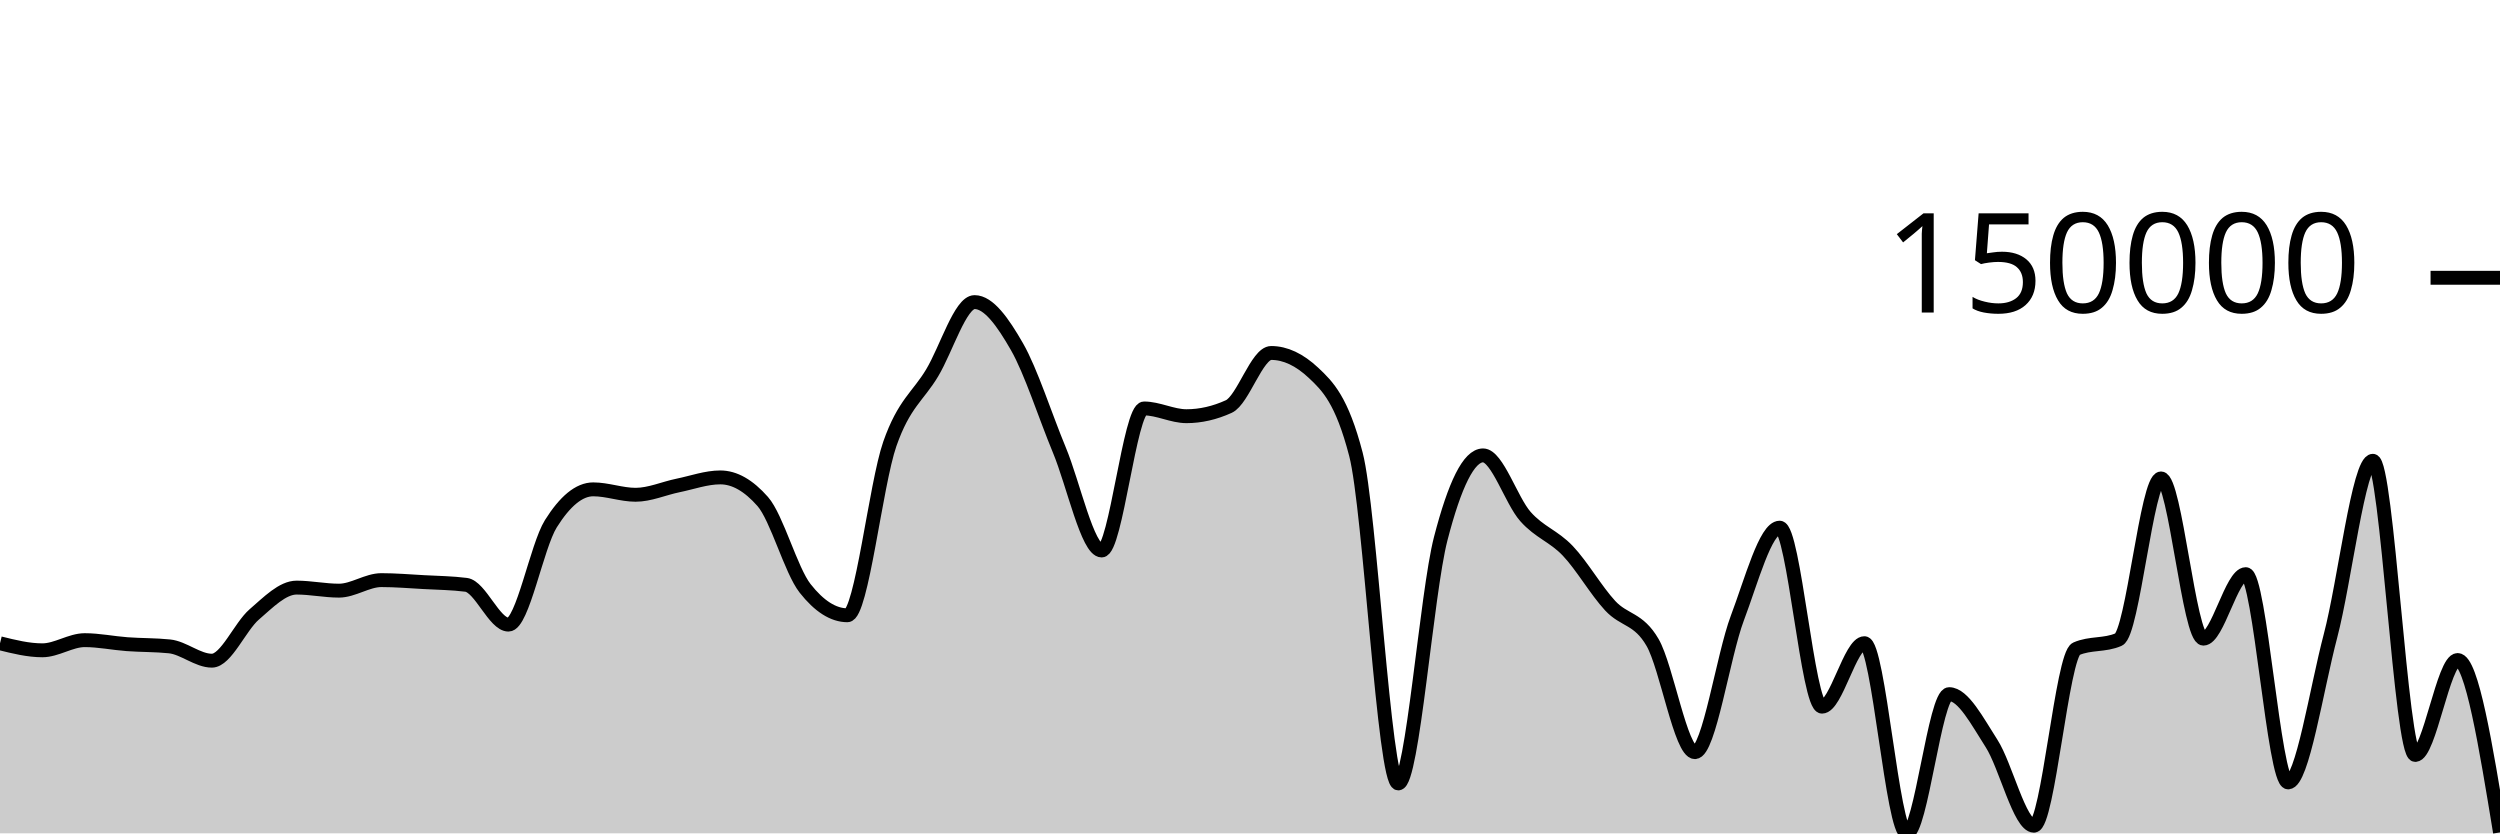
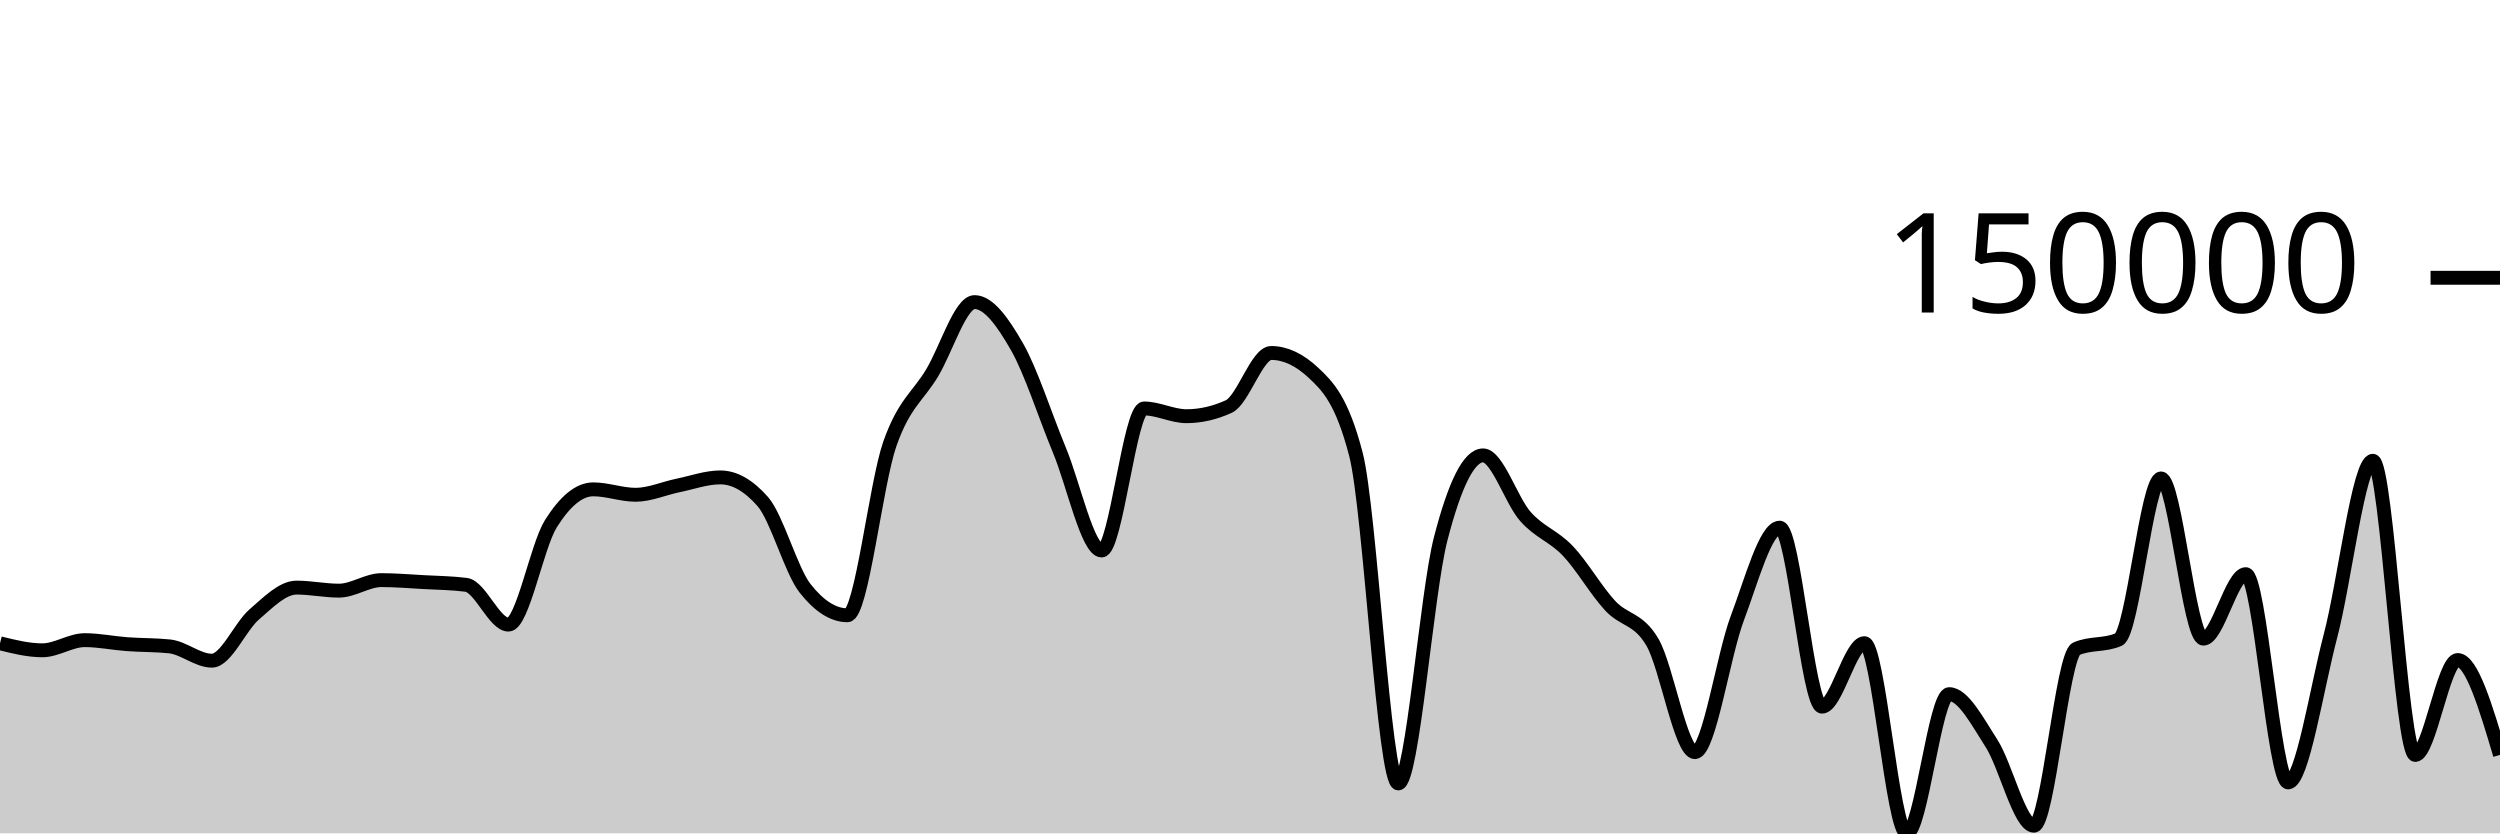
<svg xmlns="http://www.w3.org/2000/svg" viewBox="0 0 180 60">
  <g transform="translate(0,20)">
-     <path class="area" fill="rgba(0, 0, 0, 0.2)" d="M0,26.316C1.017,26.569,2.034,26.822,3.051,26.822C4.068,26.822,5.085,26.091,6.102,26.091C7.119,26.091,8.136,26.306,9.153,26.381C10.169,26.456,11.186,26.434,12.203,26.539C13.22,26.644,14.237,27.569,15.254,27.569C16.271,27.569,17.288,25.116,18.305,24.239C19.322,23.362,20.339,22.307,21.356,22.307C22.373,22.307,23.39,22.527,24.407,22.527C25.424,22.527,26.441,21.769,27.458,21.769C28.475,21.769,29.492,21.856,30.508,21.912C31.525,21.969,32.542,21.977,33.559,22.107C34.576,22.237,35.593,24.973,36.61,24.973C37.627,24.973,38.644,19.334,39.661,17.71C40.678,16.087,41.695,15.233,42.712,15.233C43.729,15.233,44.746,15.624,45.763,15.624C46.78,15.624,47.797,15.163,48.814,14.954C49.831,14.746,50.847,14.373,51.864,14.373C52.881,14.373,53.898,14.951,54.915,16.107C55.932,17.263,56.949,21.066,57.966,22.359C58.983,23.653,60,24.299,61.017,24.299C62.034,24.299,63.051,14.87,64.068,11.96C65.085,9.05,66.102,8.541,67.119,6.84C68.136,5.138,69.153,1.751,70.169,1.751C71.186,1.751,72.203,3.185,73.22,4.959C74.237,6.734,75.254,9.95,76.271,12.396C77.288,14.842,78.305,19.636,79.322,19.636C80.339,19.636,81.356,9.409,82.373,9.409C83.39,9.409,84.407,9.966,85.424,9.966C86.441,9.966,87.458,9.733,88.475,9.269C89.492,8.804,90.508,5.414,91.525,5.414C92.542,5.414,93.559,5.892,94.576,6.847C95.593,7.802,96.61,8.802,97.627,12.711C98.644,16.62,99.661,36.407,100.678,36.407C101.695,36.407,102.712,22.731,103.729,18.794C104.746,14.858,105.763,12.788,106.78,12.788C107.797,12.788,108.814,16.044,109.831,17.189C110.847,18.335,111.864,18.59,112.881,19.66C113.898,20.73,114.915,22.511,115.932,23.61C116.949,24.709,117.966,24.497,118.983,26.254C120,28.011,121.017,34.154,122.034,34.154C123.051,34.154,124.068,27.206,125.085,24.512C126.102,21.819,127.119,17.992,128.136,17.992C129.153,17.992,130.169,30.879,131.186,30.879C132.203,30.879,133.22,26.309,134.237,26.309C135.254,26.309,136.271,40,137.288,40C138.305,40,139.322,29.979,140.339,29.979C141.356,29.979,142.373,31.947,143.39,33.526C144.407,35.104,145.424,39.451,146.441,39.451C147.458,39.451,148.475,27.158,149.492,26.714C150.508,26.27,151.525,26.492,152.542,26.047C153.559,25.603,154.576,14.446,155.593,14.446C156.61,14.446,157.627,25.983,158.644,25.983C159.661,25.983,160.678,21.339,161.695,21.339C162.712,21.339,163.729,36.333,164.746,36.333C165.763,36.333,166.78,29.636,167.797,25.777C168.814,21.917,169.831,13.176,170.847,13.176C171.864,13.176,172.881,34.357,173.898,34.357C174.915,34.357,175.932,27.521,176.949,27.521C177.966,27.521,178.983,33.727,180,39.933L180,40C178.983,40,177.966,40,176.949,40C175.932,40,174.915,40,173.898,40C172.881,40,171.864,40,170.847,40C169.831,40,168.814,40,167.797,40C166.78,40,165.763,40,164.746,40C163.729,40,162.712,40,161.695,40C160.678,40,159.661,40,158.644,40C157.627,40,156.61,40,155.593,40C154.576,40,153.559,40,152.542,40C151.525,40,150.508,40,149.492,40C148.475,40,147.458,40,146.441,40C145.424,40,144.407,40,143.39,40C142.373,40,141.356,40,140.339,40C139.322,40,138.305,40,137.288,40C136.271,40,135.254,40,134.237,40C133.22,40,132.203,40,131.186,40C130.169,40,129.153,40,128.136,40C127.119,40,126.102,40,125.085,40C124.068,40,123.051,40,122.034,40C121.017,40,120,40,118.983,40C117.966,40,116.949,40,115.932,40C114.915,40,113.898,40,112.881,40C111.864,40,110.847,40,109.831,40C108.814,40,107.797,40,106.78,40C105.763,40,104.746,40,103.729,40C102.712,40,101.695,40,100.678,40C99.661,40,98.644,40,97.627,40C96.61,40,95.593,40,94.576,40C93.559,40,92.542,40,91.525,40C90.508,40,89.492,40,88.475,40C87.458,40,86.441,40,85.424,40C84.407,40,83.39,40,82.373,40C81.356,40,80.339,40,79.322,40C78.305,40,77.288,40,76.271,40C75.254,40,74.237,40,73.22,40C72.203,40,71.186,40,70.169,40C69.153,40,68.136,40,67.119,40C66.102,40,65.085,40,64.068,40C63.051,40,62.034,40,61.017,40C60,40,58.983,40,57.966,40C56.949,40,55.932,40,54.915,40C53.898,40,52.881,40,51.864,40C50.847,40,49.831,40,48.814,40C47.797,40,46.78,40,45.763,40C44.746,40,43.729,40,42.712,40C41.695,40,40.678,40,39.661,40C38.644,40,37.627,40,36.61,40C35.593,40,34.576,40,33.559,40C32.542,40,31.525,40,30.508,40C29.492,40,28.475,40,27.458,40C26.441,40,25.424,40,24.407,40C23.39,40,22.373,40,21.356,40C20.339,40,19.322,40,18.305,40C17.288,40,16.271,40,15.254,40C14.237,40,13.22,40,12.203,40C11.186,40,10.169,40,9.153,40C8.136,40,7.119,40,6.102,40C5.085,40,4.068,40,3.051,40C2.034,40,1.017,40,0,40Z" />
-     <path class="line" stroke="black" fill="none" d="M0,26.316C1.017,26.569,2.034,26.822,3.051,26.822C4.068,26.822,5.085,26.091,6.102,26.091C7.119,26.091,8.136,26.306,9.153,26.381C10.169,26.456,11.186,26.434,12.203,26.539C13.22,26.644,14.237,27.569,15.254,27.569C16.271,27.569,17.288,25.116,18.305,24.239C19.322,23.362,20.339,22.307,21.356,22.307C22.373,22.307,23.39,22.527,24.407,22.527C25.424,22.527,26.441,21.769,27.458,21.769C28.475,21.769,29.492,21.856,30.508,21.912C31.525,21.969,32.542,21.977,33.559,22.107C34.576,22.237,35.593,24.973,36.61,24.973C37.627,24.973,38.644,19.334,39.661,17.71C40.678,16.087,41.695,15.233,42.712,15.233C43.729,15.233,44.746,15.624,45.763,15.624C46.78,15.624,47.797,15.163,48.814,14.954C49.831,14.746,50.847,14.373,51.864,14.373C52.881,14.373,53.898,14.951,54.915,16.107C55.932,17.263,56.949,21.066,57.966,22.359C58.983,23.653,60,24.299,61.017,24.299C62.034,24.299,63.051,14.87,64.068,11.96C65.085,9.05,66.102,8.541,67.119,6.84C68.136,5.138,69.153,1.751,70.169,1.751C71.186,1.751,72.203,3.185,73.22,4.959C74.237,6.734,75.254,9.95,76.271,12.396C77.288,14.842,78.305,19.636,79.322,19.636C80.339,19.636,81.356,9.409,82.373,9.409C83.39,9.409,84.407,9.966,85.424,9.966C86.441,9.966,87.458,9.733,88.475,9.269C89.492,8.804,90.508,5.414,91.525,5.414C92.542,5.414,93.559,5.892,94.576,6.847C95.593,7.802,96.61,8.802,97.627,12.711C98.644,16.62,99.661,36.407,100.678,36.407C101.695,36.407,102.712,22.731,103.729,18.794C104.746,14.858,105.763,12.788,106.78,12.788C107.797,12.788,108.814,16.044,109.831,17.189C110.847,18.335,111.864,18.59,112.881,19.66C113.898,20.73,114.915,22.511,115.932,23.61C116.949,24.709,117.966,24.497,118.983,26.254C120,28.011,121.017,34.154,122.034,34.154C123.051,34.154,124.068,27.206,125.085,24.512C126.102,21.819,127.119,17.992,128.136,17.992C129.153,17.992,130.169,30.879,131.186,30.879C132.203,30.879,133.22,26.309,134.237,26.309C135.254,26.309,136.271,40,137.288,40C138.305,40,139.322,29.979,140.339,29.979C141.356,29.979,142.373,31.947,143.39,33.526C144.407,35.104,145.424,39.451,146.441,39.451C147.458,39.451,148.475,27.158,149.492,26.714C150.508,26.27,151.525,26.492,152.542,26.047C153.559,25.603,154.576,14.446,155.593,14.446C156.61,14.446,157.627,25.983,158.644,25.983C159.661,25.983,160.678,21.339,161.695,21.339C162.712,21.339,163.729,36.333,164.746,36.333C165.763,36.333,166.78,29.636,167.797,25.777C168.814,21.917,169.831,13.176,170.847,13.176C171.864,13.176,172.881,34.357,173.898,34.357C174.915,34.357,175.932,27.521,176.949,27.521C177.966,27.521,178.983,33.727,180,39.933" />
+     <path class="area" fill="rgba(0, 0, 0, 0.2)" d="M0,26.316C1.017,26.569,2.034,26.822,3.051,26.822C4.068,26.822,5.085,26.091,6.102,26.091C7.119,26.091,8.136,26.306,9.153,26.381C10.169,26.456,11.186,26.434,12.203,26.539C13.22,26.644,14.237,27.569,15.254,27.569C16.271,27.569,17.288,25.116,18.305,24.239C19.322,23.362,20.339,22.307,21.356,22.307C22.373,22.307,23.39,22.527,24.407,22.527C25.424,22.527,26.441,21.769,27.458,21.769C28.475,21.769,29.492,21.856,30.508,21.912C31.525,21.969,32.542,21.977,33.559,22.107C34.576,22.237,35.593,24.973,36.61,24.973C37.627,24.973,38.644,19.334,39.661,17.71C40.678,16.087,41.695,15.233,42.712,15.233C43.729,15.233,44.746,15.624,45.763,15.624C46.78,15.624,47.797,15.163,48.814,14.954C49.831,14.746,50.847,14.373,51.864,14.373C52.881,14.373,53.898,14.951,54.915,16.107C55.932,17.263,56.949,21.066,57.966,22.359C58.983,23.653,60,24.299,61.017,24.299C62.034,24.299,63.051,14.87,64.068,11.96C65.085,9.05,66.102,8.541,67.119,6.84C68.136,5.138,69.153,1.751,70.169,1.751C71.186,1.751,72.203,3.185,73.22,4.959C74.237,6.734,75.254,9.95,76.271,12.396C77.288,14.842,78.305,19.636,79.322,19.636C80.339,19.636,81.356,9.409,82.373,9.409C83.39,9.409,84.407,9.966,85.424,9.966C86.441,9.966,87.458,9.733,88.475,9.269C89.492,8.804,90.508,5.414,91.525,5.414C92.542,5.414,93.559,5.892,94.576,6.847C95.593,7.802,96.61,8.802,97.627,12.711C98.644,16.62,99.661,36.407,100.678,36.407C101.695,36.407,102.712,22.731,103.729,18.794C104.746,14.858,105.763,12.788,106.78,12.788C107.797,12.788,108.814,16.044,109.831,17.189C110.847,18.335,111.864,18.59,112.881,19.66C113.898,20.73,114.915,22.511,115.932,23.61C116.949,24.709,117.966,24.497,118.983,26.254C120,28.011,121.017,34.154,122.034,34.154C123.051,34.154,124.068,27.206,125.085,24.512C126.102,21.819,127.119,17.992,128.136,17.992C129.153,17.992,130.169,30.879,131.186,30.879C132.203,30.879,133.22,26.309,134.237,26.309C135.254,26.309,136.271,40,137.288,40C138.305,40,139.322,29.979,140.339,29.979C141.356,29.979,142.373,31.947,143.39,33.526C144.407,35.104,145.424,39.451,146.441,39.451C147.458,39.451,148.475,27.158,149.492,26.714C150.508,26.27,151.525,26.492,152.542,26.047C153.559,25.603,154.576,14.446,155.593,14.446C156.61,14.446,157.627,25.983,158.644,25.983C159.661,25.983,160.678,21.339,161.695,21.339C162.712,21.339,163.729,36.333,164.746,36.333C165.763,36.333,166.78,29.636,167.797,25.777C168.814,21.917,169.831,13.176,170.847,13.176C171.864,13.176,172.881,34.357,173.898,34.357C174.915,34.357,175.932,27.521,176.949,27.521C177.966,27.521,178.983,30.935,180,34.349L180,40C178.983,40,177.966,40,176.949,40C175.932,40,174.915,40,173.898,40C172.881,40,171.864,40,170.847,40C169.831,40,168.814,40,167.797,40C166.78,40,165.763,40,164.746,40C163.729,40,162.712,40,161.695,40C160.678,40,159.661,40,158.644,40C157.627,40,156.61,40,155.593,40C154.576,40,153.559,40,152.542,40C151.525,40,150.508,40,149.492,40C148.475,40,147.458,40,146.441,40C145.424,40,144.407,40,143.39,40C142.373,40,141.356,40,140.339,40C139.322,40,138.305,40,137.288,40C136.271,40,135.254,40,134.237,40C133.22,40,132.203,40,131.186,40C130.169,40,129.153,40,128.136,40C127.119,40,126.102,40,125.085,40C124.068,40,123.051,40,122.034,40C121.017,40,120,40,118.983,40C117.966,40,116.949,40,115.932,40C114.915,40,113.898,40,112.881,40C111.864,40,110.847,40,109.831,40C108.814,40,107.797,40,106.78,40C105.763,40,104.746,40,103.729,40C102.712,40,101.695,40,100.678,40C99.661,40,98.644,40,97.627,40C96.61,40,95.593,40,94.576,40C93.559,40,92.542,40,91.525,40C90.508,40,89.492,40,88.475,40C87.458,40,86.441,40,85.424,40C84.407,40,83.39,40,82.373,40C81.356,40,80.339,40,79.322,40C78.305,40,77.288,40,76.271,40C75.254,40,74.237,40,73.22,40C72.203,40,71.186,40,70.169,40C69.153,40,68.136,40,67.119,40C66.102,40,65.085,40,64.068,40C63.051,40,62.034,40,61.017,40C60,40,58.983,40,57.966,40C56.949,40,55.932,40,54.915,40C53.898,40,52.881,40,51.864,40C50.847,40,49.831,40,48.814,40C47.797,40,46.78,40,45.763,40C44.746,40,43.729,40,42.712,40C41.695,40,40.678,40,39.661,40C38.644,40,37.627,40,36.61,40C35.593,40,34.576,40,33.559,40C32.542,40,31.525,40,30.508,40C29.492,40,28.475,40,27.458,40C26.441,40,25.424,40,24.407,40C23.39,40,22.373,40,21.356,40C20.339,40,19.322,40,18.305,40C17.288,40,16.271,40,15.254,40C14.237,40,13.22,40,12.203,40C11.186,40,10.169,40,9.153,40C8.136,40,7.119,40,6.102,40C5.085,40,4.068,40,3.051,40C2.034,40,1.017,40,0,40Z" />
+     <path class="line" stroke="black" fill="none" d="M0,26.316C1.017,26.569,2.034,26.822,3.051,26.822C4.068,26.822,5.085,26.091,6.102,26.091C7.119,26.091,8.136,26.306,9.153,26.381C10.169,26.456,11.186,26.434,12.203,26.539C13.22,26.644,14.237,27.569,15.254,27.569C16.271,27.569,17.288,25.116,18.305,24.239C19.322,23.362,20.339,22.307,21.356,22.307C22.373,22.307,23.39,22.527,24.407,22.527C25.424,22.527,26.441,21.769,27.458,21.769C28.475,21.769,29.492,21.856,30.508,21.912C31.525,21.969,32.542,21.977,33.559,22.107C34.576,22.237,35.593,24.973,36.61,24.973C37.627,24.973,38.644,19.334,39.661,17.71C40.678,16.087,41.695,15.233,42.712,15.233C43.729,15.233,44.746,15.624,45.763,15.624C46.78,15.624,47.797,15.163,48.814,14.954C49.831,14.746,50.847,14.373,51.864,14.373C52.881,14.373,53.898,14.951,54.915,16.107C55.932,17.263,56.949,21.066,57.966,22.359C58.983,23.653,60,24.299,61.017,24.299C62.034,24.299,63.051,14.87,64.068,11.96C65.085,9.05,66.102,8.541,67.119,6.84C68.136,5.138,69.153,1.751,70.169,1.751C71.186,1.751,72.203,3.185,73.22,4.959C74.237,6.734,75.254,9.95,76.271,12.396C77.288,14.842,78.305,19.636,79.322,19.636C80.339,19.636,81.356,9.409,82.373,9.409C83.39,9.409,84.407,9.966,85.424,9.966C86.441,9.966,87.458,9.733,88.475,9.269C89.492,8.804,90.508,5.414,91.525,5.414C92.542,5.414,93.559,5.892,94.576,6.847C95.593,7.802,96.61,8.802,97.627,12.711C98.644,16.62,99.661,36.407,100.678,36.407C101.695,36.407,102.712,22.731,103.729,18.794C104.746,14.858,105.763,12.788,106.78,12.788C107.797,12.788,108.814,16.044,109.831,17.189C110.847,18.335,111.864,18.59,112.881,19.66C113.898,20.73,114.915,22.511,115.932,23.61C116.949,24.709,117.966,24.497,118.983,26.254C120,28.011,121.017,34.154,122.034,34.154C123.051,34.154,124.068,27.206,125.085,24.512C126.102,21.819,127.119,17.992,128.136,17.992C129.153,17.992,130.169,30.879,131.186,30.879C132.203,30.879,133.22,26.309,134.237,26.309C135.254,26.309,136.271,40,137.288,40C138.305,40,139.322,29.979,140.339,29.979C141.356,29.979,142.373,31.947,143.39,33.526C144.407,35.104,145.424,39.451,146.441,39.451C147.458,39.451,148.475,27.158,149.492,26.714C150.508,26.27,151.525,26.492,152.542,26.047C153.559,25.603,154.576,14.446,155.593,14.446C156.61,14.446,157.627,25.983,158.644,25.983C159.661,25.983,160.678,21.339,161.695,21.339C162.712,21.339,163.729,36.333,164.746,36.333C165.763,36.333,166.78,29.636,167.797,25.777C168.814,21.917,169.831,13.176,170.847,13.176C171.864,13.176,172.881,34.357,173.898,34.357C174.915,34.357,175.932,27.521,176.949,27.521C177.966,27.521,178.983,30.935,180,34.349" />
    <path class="axis-ceiling" stroke-width="1" stroke="black" fill="none" d="M175,0L180,0" />
    <text class="axis-ceiling-label" font-family="sans-serif" text-anchor="end" font-size="10px" x="170" y="2.5">150000</text>
  </g>
</svg>
